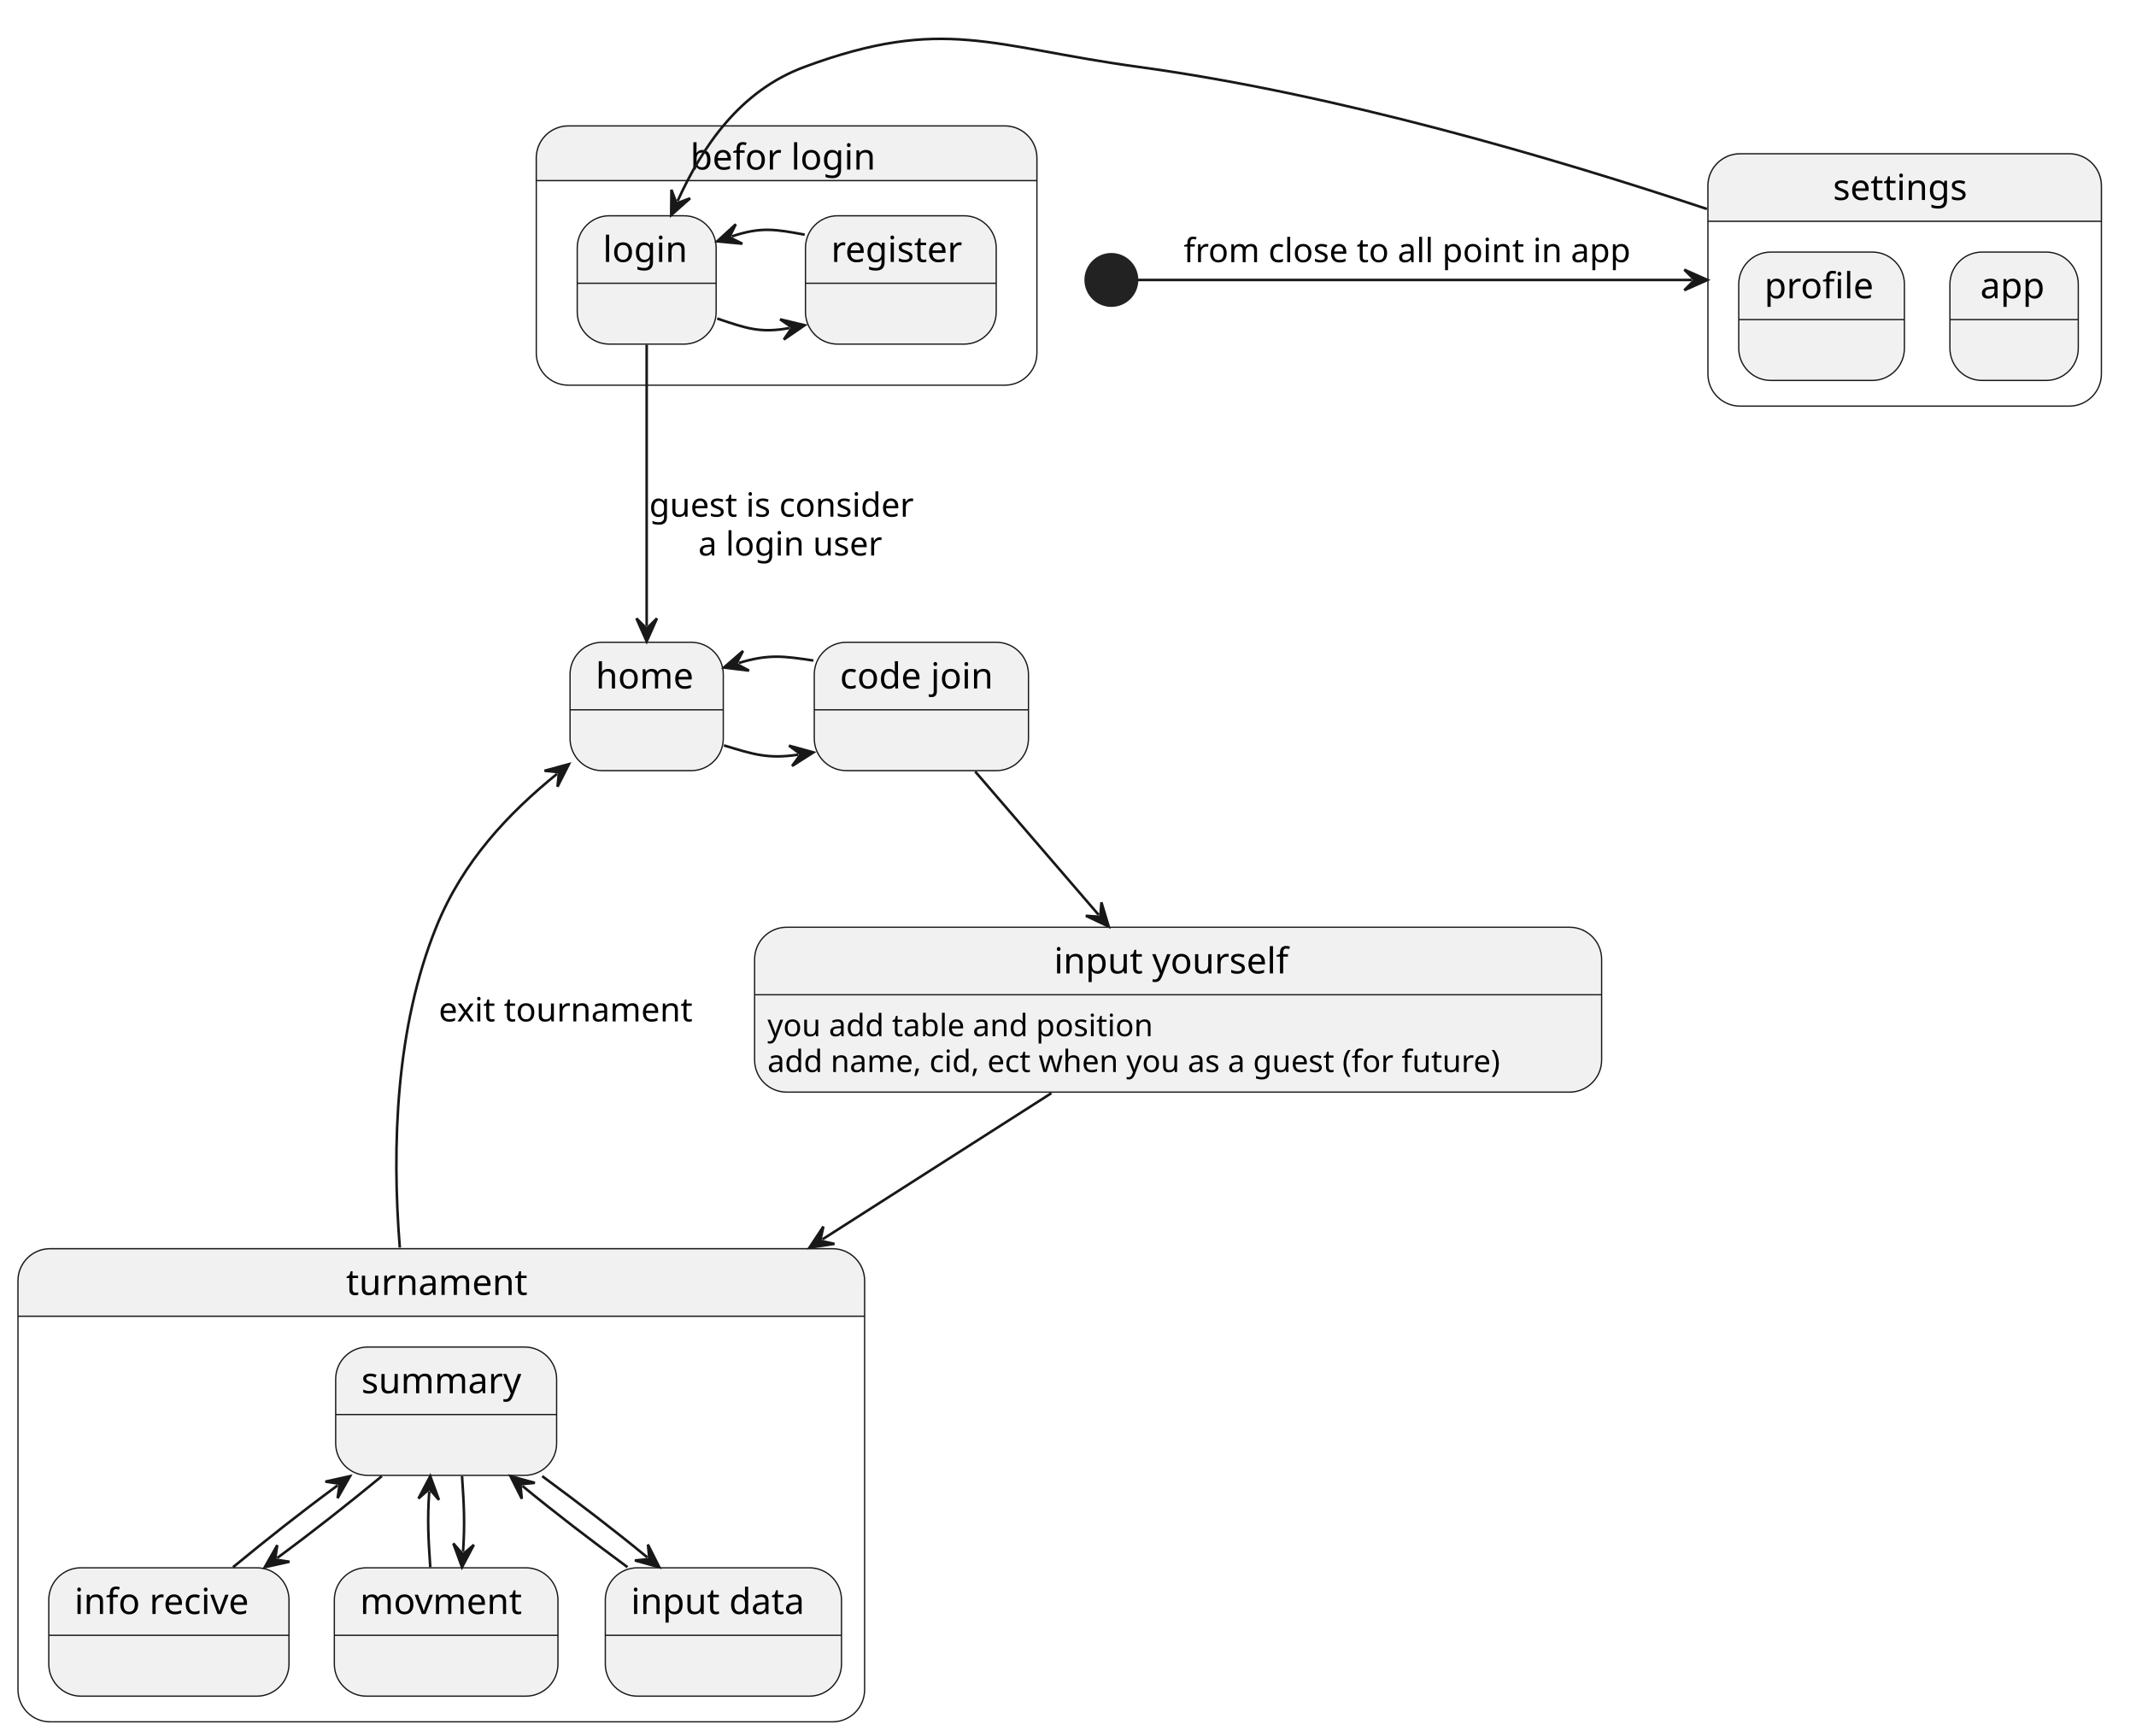
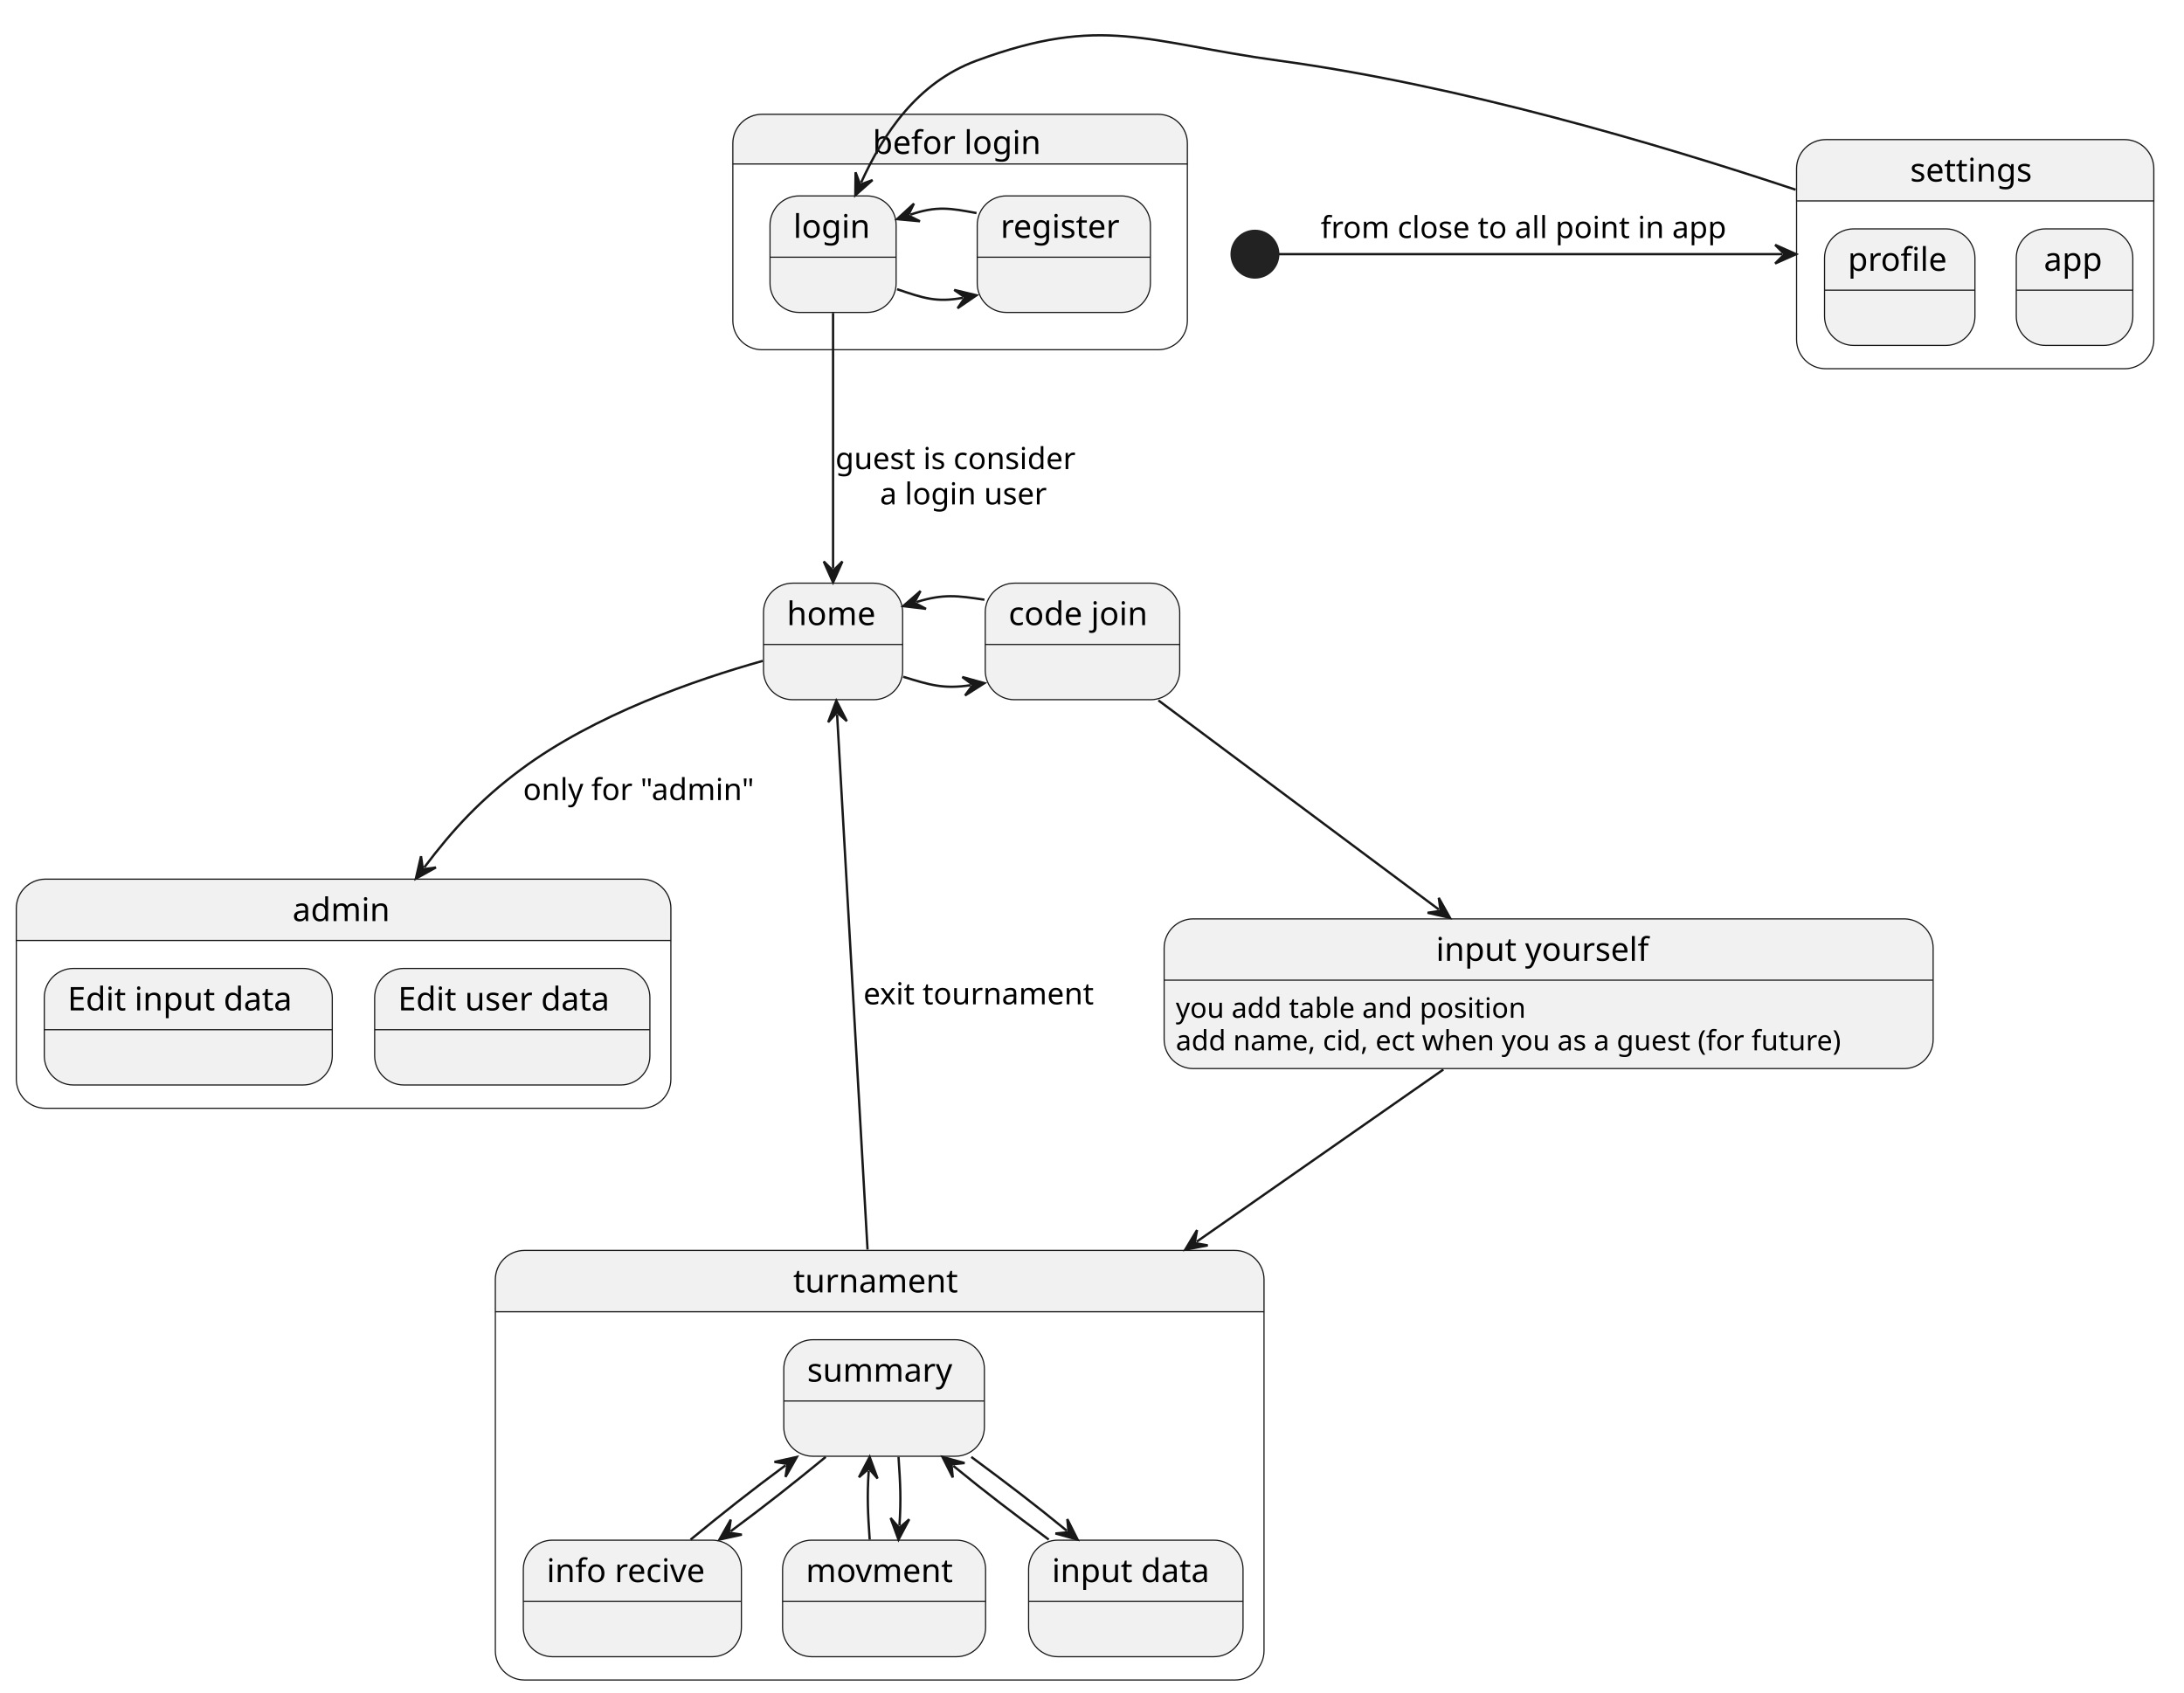
- <svg xmlns="http://www.w3.org/2000/svg" contentStyleType="text/css" height="676px" preserveAspectRatio="none" style="width:832px;height:676px;background:#FFFFFF;" version="1.1" viewBox="0 0 832 676" width="832px" zoomAndPan="magnify">
+ <svg xmlns="http://www.w3.org/2000/svg" contentStyleType="text/css" height="726px" preserveAspectRatio="none" style="width:937px;height:726px;background:#FFFFFF;" version="1.1" viewBox="0 0 937 726" width="937px" zoomAndPan="magnify">
  <defs />
  <g>
    <g id="cluster_B">
-       <path d="M221.39,49.05 L391.39,49.05 A12.5,12.5 0 0 1 403.89,61.55 L403.89,70.347 L208.89,70.347 L208.89,61.55 A12.5,12.5 0 0 1 221.39,49.05 " fill="#F1F1F1" style="stroke:#F1F1F1;stroke-width:1.0;" />
-       <rect fill="none" height="101" rx="12.5" ry="12.5" style="stroke:#181818;stroke-width:0.5;" width="195" x="208.89" y="49.05" />
-       <line style="stroke:#181818;stroke-width:0.5;" x1="208.89" x2="403.89" y1="70.347" y2="70.347" />
-       <text fill="#000000" font-family="sans-serif" font-size="14" lengthAdjust="spacing" textLength="75.305" x="268.89" y="66.045">befor login</text>
+       <path d="M326.91,49.05 L496.91,49.05 A12.5,12.5 0 0 1 509.41,61.55 L509.41,70.347 L314.41,70.347 L314.41,61.55 A12.5,12.5 0 0 1 326.91,49.05 " fill="#F1F1F1" style="stroke:#F1F1F1;stroke-width:1.0;" />
+       <rect fill="none" height="101" rx="12.5" ry="12.5" style="stroke:#181818;stroke-width:0.5;" width="195" x="314.41" y="49.05" />
+       <line style="stroke:#181818;stroke-width:0.5;" x1="314.41" x2="509.41" y1="70.347" y2="70.347" />
+       <text fill="#000000" font-family="sans-serif" font-size="14" lengthAdjust="spacing" textLength="75.305" x="374.41" y="66.045">befor login</text>
    </g>
    <g id="B.B1">
-       <rect fill="#F1F1F1" height="50" rx="12.5" ry="12.5" style="stroke:#181818;stroke-width:0.5;" width="54.105" x="224.84" y="84.05" />
-       <line style="stroke:#181818;stroke-width:0.5;" x1="224.84" x2="278.945" y1="110.347" y2="110.347" />
-       <text fill="#000000" font-family="sans-serif" font-size="14" lengthAdjust="spacing" textLength="34.105" x="234.84" y="102.045">login</text>
+       <rect fill="#F1F1F1" height="50" rx="12.5" ry="12.5" style="stroke:#181818;stroke-width:0.5;" width="54.105" x="330.36" y="84.05" />
+       <line style="stroke:#181818;stroke-width:0.5;" x1="330.36" x2="384.464" y1="110.347" y2="110.347" />
+       <text fill="#000000" font-family="sans-serif" font-size="14" lengthAdjust="spacing" textLength="34.105" x="340.36" y="102.045">login</text>
    </g>
    <g id="B.B2">
-       <rect fill="#F1F1F1" height="50" rx="12.5" ry="12.5" style="stroke:#181818;stroke-width:0.5;" width="74.298" x="313.74" y="84.05" />
-       <line style="stroke:#181818;stroke-width:0.5;" x1="313.74" x2="388.038" y1="110.347" y2="110.347" />
-       <text fill="#000000" font-family="sans-serif" font-size="14" lengthAdjust="spacing" textLength="54.298" x="323.74" y="102.045">register</text>
+       <rect fill="#F1F1F1" height="50" rx="12.5" ry="12.5" style="stroke:#181818;stroke-width:0.5;" width="74.298" x="419.26" y="84.05" />
+       <line style="stroke:#181818;stroke-width:0.5;" x1="419.26" x2="493.558" y1="110.347" y2="110.347" />
+       <text fill="#000000" font-family="sans-serif" font-size="14" lengthAdjust="spacing" textLength="54.298" x="429.26" y="102.045">register</text>
    </g>
    <g id="A1">
-       <rect fill="#F1F1F1" height="50" rx="12.5" ry="12.5" style="stroke:#181818;stroke-width:0.5;" width="59.69" x="222.04" y="250.2" />
-       <line style="stroke:#181818;stroke-width:0.5;" x1="222.04" x2="281.729" y1="276.497" y2="276.497" />
-       <text fill="#000000" font-family="sans-serif" font-size="14" lengthAdjust="spacing" textLength="39.69" x="232.04" y="268.195">home</text>
+       <rect fill="#F1F1F1" height="50" rx="12.5" ry="12.5" style="stroke:#181818;stroke-width:0.5;" width="59.69" x="327.57" y="250.2" />
+       <line style="stroke:#181818;stroke-width:0.5;" x1="327.57" x2="387.26" y1="276.497" y2="276.497" />
+       <text fill="#000000" font-family="sans-serif" font-size="14" lengthAdjust="spacing" textLength="39.69" x="337.57" y="268.195">home</text>
    </g>
    <g id="A3">
-       <rect fill="#F1F1F1" height="50" rx="12.5" ry="12.5" style="stroke:#181818;stroke-width:0.5;" width="83.431" x="317.17" y="250.2" />
-       <line style="stroke:#181818;stroke-width:0.5;" x1="317.17" x2="400.601" y1="276.497" y2="276.497" />
-       <text fill="#000000" font-family="sans-serif" font-size="14" lengthAdjust="spacing" textLength="63.431" x="327.17" y="268.195">code join</text>
+       <rect fill="#F1F1F1" height="50" rx="12.5" ry="12.5" style="stroke:#181818;stroke-width:0.5;" width="83.431" x="422.7" y="250.2" />
+       <line style="stroke:#181818;stroke-width:0.5;" x1="422.7" x2="506.131" y1="276.497" y2="276.497" />
+       <text fill="#000000" font-family="sans-serif" font-size="14" lengthAdjust="spacing" textLength="63.431" x="432.7" y="268.195">code join</text>
    </g>
-     <path d="M677.76,59.9 L806.02,59.9 A12.5,12.5 0 0 1 818.52,72.4 L818.52,86.197 L665.26,86.197 L665.26,72.4 A12.5,12.5 0 0 1 677.76,59.9 " fill="#F1F1F1" style="stroke:#F1F1F1;stroke-width:1.0;" />
-     <rect fill="none" height="98.297" rx="12.5" ry="12.5" style="stroke:#181818;stroke-width:0.5;" width="153.26" x="665.26" y="59.9" />
-     <line style="stroke:#181818;stroke-width:0.5;" x1="665.26" x2="818.52" y1="86.197" y2="86.197" />
-     <text fill="#000000" font-family="sans-serif" font-size="14" lengthAdjust="spacing" textLength="55.829" x="713.975" y="77.895">settings</text>
+     <path d="M783.28,59.9 L911.54,59.9 A12.5,12.5 0 0 1 924.04,72.4 L924.04,86.197 L770.78,86.197 L770.78,72.4 A12.5,12.5 0 0 1 783.28,59.9 " fill="#F1F1F1" style="stroke:#F1F1F1;stroke-width:1.0;" />
+     <rect fill="none" height="98.297" rx="12.5" ry="12.5" style="stroke:#181818;stroke-width:0.5;" width="153.26" x="770.78" y="59.9" />
+     <line style="stroke:#181818;stroke-width:0.5;" x1="770.78" x2="924.04" y1="86.197" y2="86.197" />
+     <text fill="#000000" font-family="sans-serif" font-size="14" lengthAdjust="spacing" textLength="55.829" x="819.495" y="77.895">settings</text>
    <g id="C.C1">
-       <rect fill="#F1F1F1" height="50" rx="12.5" ry="12.5" style="stroke:#181818;stroke-width:0.5;" width="64.529" x="677.26" y="98.197" />
-       <line style="stroke:#181818;stroke-width:0.5;" x1="677.26" x2="741.789" y1="124.494" y2="124.494" />
-       <text fill="#000000" font-family="sans-serif" font-size="14" lengthAdjust="spacing" textLength="44.529" x="687.26" y="116.192">profile</text>
+       <rect fill="#F1F1F1" height="50" rx="12.5" ry="12.5" style="stroke:#181818;stroke-width:0.5;" width="64.529" x="782.78" y="98.197" />
+       <line style="stroke:#181818;stroke-width:0.5;" x1="782.78" x2="847.309" y1="124.494" y2="124.494" />
+       <text fill="#000000" font-family="sans-serif" font-size="14" lengthAdjust="spacing" textLength="44.529" x="792.78" y="116.192">profile</text>
    </g>
    <g id="C.C2">
-       <rect fill="#F1F1F1" height="50" rx="12.5" ry="12.5" style="stroke:#181818;stroke-width:0.5;" width="50" x="759.52" y="98.197" />
-       <line style="stroke:#181818;stroke-width:0.5;" x1="759.52" x2="809.52" y1="124.494" y2="124.494" />
-       <text fill="#000000" font-family="sans-serif" font-size="14" lengthAdjust="spacing" textLength="26.352" x="771.344" y="116.192">app</text>
+       <rect fill="#F1F1F1" height="50" rx="12.5" ry="12.5" style="stroke:#181818;stroke-width:0.5;" width="50" x="865.04" y="98.197" />
+       <line style="stroke:#181818;stroke-width:0.5;" x1="865.04" x2="915.04" y1="124.494" y2="124.494" />
+       <text fill="#000000" font-family="sans-serif" font-size="14" lengthAdjust="spacing" textLength="26.352" x="876.864" y="116.192">app</text>
    </g>
-     <ellipse cx="432.89" cy="109.05" fill="#222222" rx="10" ry="10" style="stroke:#222222;stroke-width:1.0;" />
+     <ellipse cx="538.41" cy="109.05" fill="#222222" rx="10" ry="10" style="stroke:#222222;stroke-width:1.0;" />
    <g id="A4">
-       <rect fill="#F1F1F1" height="64.234" rx="12.5" ry="12.5" style="stroke:#181818;stroke-width:0.5;" width="329.926" x="293.93" y="361.2" />
-       <line style="stroke:#181818;stroke-width:0.5;" x1="293.93" x2="623.856" y1="387.497" y2="387.497" />
-       <text fill="#000000" font-family="sans-serif" font-size="14" lengthAdjust="spacing" textLength="96.667" x="410.559" y="379.195">input yourself</text>
-       <text fill="#000000" font-family="sans-serif" font-size="12" lengthAdjust="spacing" textLength="164.209" x="298.93" y="403.635">you add  table and position</text>
-       <text fill="#000000" font-family="sans-serif" font-size="12" lengthAdjust="spacing" textLength="309.926" x="298.93" y="417.604">add name, cid, ect when you as a guest (for future)</text>
+       <rect fill="#F1F1F1" height="64.234" rx="12.5" ry="12.5" style="stroke:#181818;stroke-width:0.5;" width="329.926" x="499.45" y="394.23" />
+       <line style="stroke:#181818;stroke-width:0.5;" x1="499.45" x2="829.376" y1="420.527" y2="420.527" />
+       <text fill="#000000" font-family="sans-serif" font-size="14" lengthAdjust="spacing" textLength="96.667" x="616.079" y="412.225">input yourself</text>
+       <text fill="#000000" font-family="sans-serif" font-size="12" lengthAdjust="spacing" textLength="164.209" x="504.45" y="436.666">you add  table and position</text>
+       <text fill="#000000" font-family="sans-serif" font-size="12" lengthAdjust="spacing" textLength="309.926" x="504.45" y="450.634">add name, cid, ect when you as a guest (for future)</text>
    </g>
-     <path d="M19.5,486.43 L324.276,486.43 A12.5,12.5 0 0 1 336.776,498.93 L336.776,512.727 L7,512.727 L7,498.93 A12.5,12.5 0 0 1 19.5,486.43 " fill="#F1F1F1" style="stroke:#F1F1F1;stroke-width:1.0;" />
-     <rect fill="none" height="184.297" rx="12.5" ry="12.5" style="stroke:#181818;stroke-width:0.5;" width="329.776" x="7" y="486.43" />
-     <line style="stroke:#181818;stroke-width:0.5;" x1="7" x2="336.776" y1="512.727" y2="512.727" />
-     <text fill="#000000" font-family="sans-serif" font-size="14" lengthAdjust="spacing" textLength="74.184" x="134.796" y="504.425">turnament</text>
+     <path d="M225.02,536.49 L529.796,536.49 A12.5,12.5 0 0 1 542.296,548.99 L542.296,562.787 L212.52,562.787 L212.52,548.99 A12.5,12.5 0 0 1 225.02,536.49 " fill="#F1F1F1" style="stroke:#F1F1F1;stroke-width:1.0;" />
+     <rect fill="none" height="184.297" rx="12.5" ry="12.5" style="stroke:#181818;stroke-width:0.5;" width="329.776" x="212.52" y="536.49" />
+     <line style="stroke:#181818;stroke-width:0.5;" x1="212.52" x2="542.296" y1="562.787" y2="562.787" />
+     <text fill="#000000" font-family="sans-serif" font-size="14" lengthAdjust="spacing" textLength="74.184" x="340.316" y="554.485">turnament</text>
    <g id="D.D0">
-       <rect fill="#F1F1F1" height="50" rx="12.5" ry="12.5" style="stroke:#181818;stroke-width:0.5;" width="86.062" x="130.75" y="524.727" />
-       <line style="stroke:#181818;stroke-width:0.5;" x1="130.75" x2="216.812" y1="551.024" y2="551.024" />
-       <text fill="#000000" font-family="sans-serif" font-size="14" lengthAdjust="spacing" textLength="66.062" x="140.75" y="542.722">summary</text>
+       <rect fill="#F1F1F1" height="50" rx="12.5" ry="12.5" style="stroke:#181818;stroke-width:0.5;" width="86.062" x="336.27" y="574.787" />
+       <line style="stroke:#181818;stroke-width:0.5;" x1="336.27" x2="422.332" y1="601.084" y2="601.084" />
+       <text fill="#000000" font-family="sans-serif" font-size="14" lengthAdjust="spacing" textLength="66.062" x="346.27" y="592.782">summary</text>
    </g>
    <g id="D.D1">
-       <rect fill="#F1F1F1" height="50" rx="12.5" ry="12.5" style="stroke:#181818;stroke-width:0.5;" width="93.561" x="19" y="610.727" />
-       <line style="stroke:#181818;stroke-width:0.5;" x1="19" x2="112.561" y1="637.024" y2="637.024" />
-       <text fill="#000000" font-family="sans-serif" font-size="14" lengthAdjust="spacing" textLength="73.561" x="29" y="628.722">info recive</text>
+       <rect fill="#F1F1F1" height="50" rx="12.5" ry="12.5" style="stroke:#181818;stroke-width:0.5;" width="93.561" x="224.52" y="660.787" />
+       <line style="stroke:#181818;stroke-width:0.5;" x1="224.52" x2="318.082" y1="687.084" y2="687.084" />
+       <text fill="#000000" font-family="sans-serif" font-size="14" lengthAdjust="spacing" textLength="73.561" x="234.52" y="678.782">info recive</text>
    </g>
    <g id="D.D2">
-       <rect fill="#F1F1F1" height="50" rx="12.5" ry="12.5" style="stroke:#181818;stroke-width:0.5;" width="87.102" x="130.23" y="610.727" />
-       <line style="stroke:#181818;stroke-width:0.5;" x1="130.23" x2="217.332" y1="637.024" y2="637.024" />
-       <text fill="#000000" font-family="sans-serif" font-size="14" lengthAdjust="spacing" textLength="67.102" x="140.23" y="628.722">movment</text>
+       <rect fill="#F1F1F1" height="50" rx="12.5" ry="12.5" style="stroke:#181818;stroke-width:0.5;" width="87.102" x="335.75" y="660.787" />
+       <line style="stroke:#181818;stroke-width:0.5;" x1="335.75" x2="422.852" y1="687.084" y2="687.084" />
+       <text fill="#000000" font-family="sans-serif" font-size="14" lengthAdjust="spacing" textLength="67.102" x="345.75" y="678.782">movment</text>
    </g>
    <g id="D.D3">
-       <rect fill="#F1F1F1" height="50" rx="12.5" ry="12.5" style="stroke:#181818;stroke-width:0.5;" width="91.996" x="235.78" y="610.727" />
-       <line style="stroke:#181818;stroke-width:0.5;" x1="235.78" x2="327.776" y1="637.024" y2="637.024" />
-       <text fill="#000000" font-family="sans-serif" font-size="14" lengthAdjust="spacing" textLength="71.996" x="245.78" y="628.722">input data</text>
+       <rect fill="#F1F1F1" height="50" rx="12.5" ry="12.5" style="stroke:#181818;stroke-width:0.5;" width="91.996" x="441.3" y="660.787" />
+       <line style="stroke:#181818;stroke-width:0.5;" x1="441.3" x2="533.296" y1="687.084" y2="687.084" />
+       <text fill="#000000" font-family="sans-serif" font-size="14" lengthAdjust="spacing" textLength="71.996" x="451.3" y="678.782">input data</text>
    </g>
    <g id="link_D0_D1">
-       <path d="M148.73,575.027 C135.15,586.167 123.036,595.782 107.956,606.922 " fill="none" id="D0-to-D1" style="stroke:#181818;stroke-width:1.0;" />
-       <polygon fill="#181818" points="103.13,610.487,112.746,608.357,107.152,607.516,107.992,601.922,103.13,610.487" style="stroke:#181818;stroke-width:1.0;" />
+       <path d="M354.25,625.087 C340.67,636.227 328.556,645.842 313.476,656.982 " fill="none" id="D0-to-D1" style="stroke:#181818;stroke-width:1.0;" />
+       <polygon fill="#181818" points="308.65,660.547,318.266,658.417,312.672,657.576,313.512,651.982,308.65,660.547" style="stroke:#181818;stroke-width:1.0;" />
    </g>
    <g id="link_D0_D2">
-       <path d="M179.97,575.027 C180.72,586.167 181.128,593.361 180.368,604.501 " fill="none" id="D0-to-D2" style="stroke:#181818;stroke-width:1.0;" />
-       <polygon fill="#181818" points="179.96,610.487,184.563,601.78,180.3,605.499,176.582,601.236,179.96,610.487" style="stroke:#181818;stroke-width:1.0;" />
+       <path d="M385.49,625.087 C386.24,636.227 386.648,643.421 385.888,654.561 " fill="none" id="D0-to-D2" style="stroke:#181818;stroke-width:1.0;" />
+       <polygon fill="#181818" points="385.48,660.547,390.083,651.84,385.82,655.558,382.102,651.295,385.48,660.547" style="stroke:#181818;stroke-width:1.0;" />
    </g>
    <g id="link_D0_D3">
-       <path d="M211.2,575.027 C226.29,586.167 238.593,595.54 252.162,606.68 " fill="none" id="D0-to-D3" style="stroke:#181818;stroke-width:1.0;" />
-       <polygon fill="#181818" points="256.8,610.487,252.382,601.685,252.935,607.314,247.306,607.868,256.8,610.487" style="stroke:#181818;stroke-width:1.0;" />
+       <path d="M416.72,625.087 C431.81,636.227 444.113,645.6 457.683,656.74 " fill="none" id="D0-to-D3" style="stroke:#181818;stroke-width:1.0;" />
+       <polygon fill="#181818" points="462.32,660.547,457.902,651.745,458.455,657.374,452.826,657.928,462.32,660.547" style="stroke:#181818;stroke-width:1.0;" />
    </g>
    <g id="link_D0_D1">
-       <path d="M131.533,578.59 C116.443,589.73 104.33,599.347 90.77,610.487 " fill="none" id="D0-backto-D1" style="stroke:#181818;stroke-width:1.0;" />
-       <polygon fill="#181818" points="136.36,575.027,126.744,577.154,132.337,577.996,131.495,583.59,136.36,575.027" style="stroke:#181818;stroke-width:1.0;" />
+       <path d="M337.053,628.65 C321.963,639.79 309.85,649.407 296.29,660.547 " fill="none" id="D0-backto-D1" style="stroke:#181818;stroke-width:1.0;" />
+       <polygon fill="#181818" points="341.88,625.087,332.264,627.214,337.857,628.057,337.015,633.65,341.88,625.087" style="stroke:#181818;stroke-width:1.0;" />
    </g>
    <g id="link_D0_D2">
-       <path d="M167.187,581.013 C166.437,592.153 166.84,599.347 167.6,610.487 " fill="none" id="D0-backto-D2" style="stroke:#181818;stroke-width:1.0;" />
-       <polygon fill="#181818" points="167.59,575.027,162.994,583.738,167.254,580.016,170.976,584.275,167.59,575.027" style="stroke:#181818;stroke-width:1.0;" />
+       <path d="M372.707,631.073 C371.957,642.213 372.36,649.407 373.12,660.547 " fill="none" id="D0-backto-D2" style="stroke:#181818;stroke-width:1.0;" />
+       <polygon fill="#181818" points="373.11,625.087,368.514,633.798,372.774,630.076,376.496,634.335,373.11,625.087" style="stroke:#181818;stroke-width:1.0;" />
    </g>
    <g id="link_D0_D3">
-       <path d="M203.469,578.832 C217.049,589.972 229.35,599.347 244.43,610.487 " fill="none" id="D0-backto-D3" style="stroke:#181818;stroke-width:1.0;" />
-       <polygon fill="#181818" points="198.83,575.027,203.251,583.827,202.696,578.198,208.325,577.642,198.83,575.027" style="stroke:#181818;stroke-width:1.0;" />
+       <path d="M408.989,628.892 C422.569,640.032 434.87,649.407 449.95,660.547 " fill="none" id="D0-backto-D3" style="stroke:#181818;stroke-width:1.0;" />
+       <polygon fill="#181818" points="404.35,625.087,408.771,633.888,408.216,628.258,413.845,627.702,404.35,625.087" style="stroke:#181818;stroke-width:1.0;" />
+     </g>
+     <path d="M19.5,377.2 L275.322,377.2 A12.5,12.5 0 0 1 287.822,389.7 L287.822,403.497 L7,403.497 L7,389.7 A12.5,12.5 0 0 1 19.5,377.2 " fill="#F1F1F1" style="stroke:#F1F1F1;stroke-width:1.0;" />
+     <rect fill="none" height="98.297" rx="12.5" ry="12.5" style="stroke:#181818;stroke-width:0.5;" width="280.822" x="7" y="377.2" />
+     <line style="stroke:#181818;stroke-width:0.5;" x1="7" x2="287.822" y1="403.497" y2="403.497" />
+     <text fill="#000000" font-family="sans-serif" font-size="14" lengthAdjust="spacing" textLength="43.866" x="125.478" y="395.195">admin</text>
+     <g id="E.E1">
+       <rect fill="#F1F1F1" height="50" rx="12.5" ry="12.5" style="stroke:#181818;stroke-width:0.5;" width="123.558" x="19" y="415.497" />
+       <line style="stroke:#181818;stroke-width:0.5;" x1="19" x2="142.558" y1="441.794" y2="441.794" />
+       <text fill="#000000" font-family="sans-serif" font-size="14" lengthAdjust="spacing" textLength="103.558" x="29" y="433.492">Edit input data</text>
+     </g>
+     <g id="E.E2">
+       <rect fill="#F1F1F1" height="50" rx="12.5" ry="12.5" style="stroke:#181818;stroke-width:0.5;" width="118.082" x="160.74" y="415.497" />
+       <line style="stroke:#181818;stroke-width:0.5;" x1="160.74" x2="278.822" y1="441.794" y2="441.794" />
+       <text fill="#000000" font-family="sans-serif" font-size="14" lengthAdjust="spacing" textLength="98.082" x="170.74" y="433.492">Edit user data</text>
    </g>
    <g id="link_B1_B2">
-       <path d="M279.35,124.08 C290.71,127.92 296.17,129.88 307.54,127.78 " fill="none" id="B1-to-B2" style="stroke:#181818;stroke-width:1.0;" />
-       <polygon fill="#181818" points="313.44,126.69,303.863,124.391,308.523,127.598,305.316,132.258,313.44,126.69" style="stroke:#181818;stroke-width:1.0;" />
+       <path d="M384.87,124.08 C396.23,127.91 401.699,129.866 413.059,127.776 " fill="none" id="B1-to-B2" style="stroke:#181818;stroke-width:1.0;" />
+       <polygon fill="#181818" points="418.96,126.69,409.385,124.385,414.043,127.595,410.832,132.252,418.96,126.69" style="stroke:#181818;stroke-width:1.0;" />
    </g>
    <g id="link_B2_B1">
-       <path d="M313.44,91.41 C302.07,89.32 296.394,88.259 285.034,92.099 " fill="none" id="B2-to-B1" style="stroke:#181818;stroke-width:1.0;" />
-       <polygon fill="#181818" points="279.35,94.02,289.157,94.927,284.087,92.419,286.595,87.349,279.35,94.02" style="stroke:#181818;stroke-width:1.0;" />
+       <path d="M418.96,91.41 C407.6,89.31 401.914,88.259 390.554,92.099 " fill="none" id="B2-to-B1" style="stroke:#181818;stroke-width:1.0;" />
+       <polygon fill="#181818" points="384.87,94.02,394.677,94.927,389.607,92.419,392.115,87.349,384.87,94.02" style="stroke:#181818;stroke-width:1.0;" />
    </g>
    <g id="link_B1_A1">
-       <path d="M251.89,134.27 C251.89,165.31 251.89,212.8 251.89,243.88 " fill="none" id="B1-to-A1" style="stroke:#181818;stroke-width:1.0;" />
-       <polygon fill="#181818" points="251.89,249.88,255.89,240.88,251.89,244.88,247.89,240.88,251.89,249.88" style="stroke:#181818;stroke-width:1.0;" />
-       <text fill="#000000" font-family="sans-serif" font-size="13" lengthAdjust="spacing" textLength="110.329" x="252.89" y="201.267">guest is consider</text>
-       <text fill="#000000" font-family="sans-serif" font-size="13" lengthAdjust="spacing" textLength="76.254" x="271.993" y="216.4">a login user</text>
+       <path d="M357.41,134.27 C357.41,165.3 357.41,212.79 357.41,243.88 " fill="none" id="B1-to-A1" style="stroke:#181818;stroke-width:1.0;" />
+       <polygon fill="#181818" points="357.41,249.88,361.41,240.88,357.41,244.88,353.41,240.88,357.41,249.88" style="stroke:#181818;stroke-width:1.0;" />
+       <text fill="#000000" font-family="sans-serif" font-size="13" lengthAdjust="spacing" textLength="110.329" x="358.41" y="201.267">guest is consider</text>
+       <text fill="#000000" font-family="sans-serif" font-size="13" lengthAdjust="spacing" textLength="76.254" x="377.513" y="216.4">a login user</text>
    </g>
    <g id="link_*start*_C">
-       <path d="M443.17,109.05 C477.2,109.05 582.39,109.05 659.07,109.05 " fill="none" id="*start*-to-C" style="stroke:#181818;stroke-width:1.0;" />
-       <polygon fill="#181818" points="665.07,109.05,656.07,105.05,660.07,109.05,656.07,113.05,665.07,109.05" style="stroke:#181818;stroke-width:1.0;" />
-       <text fill="#000000" font-family="sans-serif" font-size="13" lengthAdjust="spacing" textLength="186.532" x="461.07" y="102.117">from close to all point in app</text>
+       <path d="M548.69,109.05 C582.73,109.05 687.91,109.05 764.59,109.05 " fill="none" id="*start*-to-C" style="stroke:#181818;stroke-width:1.0;" />
+       <polygon fill="#181818" points="770.59,109.05,761.59,105.05,765.59,109.05,761.59,113.05,770.59,109.05" style="stroke:#181818;stroke-width:1.0;" />
+       <text fill="#000000" font-family="sans-serif" font-size="13" lengthAdjust="spacing" textLength="186.532" x="566.6" y="102.117">from close to all point in app</text>
    </g>
    <g id="link_C_B1">
-       <path d="M664.86,81.41 C605.28,61.56 520.27,36.54 443.39,26.05 C386.14,18.24 367.58,6 313.39,26.05 C287.82,35.51 273.426,57.544 263.926,78.314 " fill="none" id="C-to-B1" style="stroke:#181818;stroke-width:1.0;" />
-       <polygon fill="#181818" points="261.43,83.77,268.811,77.249,263.51,79.223,261.536,73.922,261.43,83.77" style="stroke:#181818;stroke-width:1.0;" />
+       <path d="M770.38,81.4 C710.8,61.56 625.79,36.54 548.91,26.05 C491.66,18.24 473.1,6 418.91,26.05 C393.34,35.51 378.955,57.533 369.455,78.313 " fill="none" id="C-to-B1" style="stroke:#181818;stroke-width:1.0;" />
+       <polygon fill="#181818" points="366.96,83.77,374.34,77.248,369.039,79.223,367.064,73.922,366.96,83.77" style="stroke:#181818;stroke-width:1.0;" />
    </g>
    <g id="link_A3_A4">
-       <path d="M379.85,300.54 C394.97,318.1 411.595,337.403 427.945,356.393 " fill="none" id="A3-to-A4" style="stroke:#181818;stroke-width:1.0;" />
-       <polygon fill="#181818" points="431.86,360.94,429.019,351.51,428.598,357.151,422.957,356.729,431.86,360.94" style="stroke:#181818;stroke-width:1.0;" />
+       <path d="M496.99,300.49 C531.08,325.92 579.931,362.343 617.281,390.203 " fill="none" id="A3-to-A4" style="stroke:#181818;stroke-width:1.0;" />
+       <polygon fill="#181818" points="622.09,393.79,617.268,385.203,618.082,390.8,612.484,391.615,622.09,393.79" style="stroke:#181818;stroke-width:1.0;" />
    </g>
    <g id="link_A4_D">
-       <path d="M409.55,425.82 C383.19,442.66 354.287,461.111 320.337,482.791 " fill="none" id="A4-to-D" style="stroke:#181818;stroke-width:1.0;" />
-       <polygon fill="#181818" points="315.28,486.02,325.018,484.547,319.494,483.329,320.712,477.805,315.28,486.02" style="stroke:#181818;stroke-width:1.0;" />
+       <path d="M619.25,458.86 C589.26,479.79 553.14,504.995 513.39,532.745 " fill="none" id="A4-to-D" style="stroke:#181818;stroke-width:1.0;" />
+       <polygon fill="#181818" points="508.47,536.18,518.139,534.308,512.57,533.318,513.56,527.748,508.47,536.18" style="stroke:#181818;stroke-width:1.0;" />
    </g>
    <g id="link_A1_A3">
-       <path d="M281.98,290.36 C293.6,293.92 299.276,295.719 310.896,293.978 " fill="none" id="A1-to-A3" style="stroke:#181818;stroke-width:1.0;" />
-       <polygon fill="#181818" points="316.83,293.09,307.337,290.467,311.885,293.83,308.522,298.379,316.83,293.09" style="stroke:#181818;stroke-width:1.0;" />
+       <path d="M387.5,290.36 C399.12,293.92 404.806,295.719 416.416,293.979 " fill="none" id="A1-to-A3" style="stroke:#181818;stroke-width:1.0;" />
+       <polygon fill="#181818" points="422.35,293.09,412.856,290.468,417.405,293.831,414.042,298.38,422.35,293.09" style="stroke:#181818;stroke-width:1.0;" />
    </g>
    <g id="link_A3_A1">
-       <path d="M316.83,257.31 C305.21,255.57 299.337,254.722 287.717,258.282 " fill="none" id="A3-to-A1" style="stroke:#181818;stroke-width:1.0;" />
-       <polygon fill="#181818" points="281.98,260.04,291.757,261.228,286.761,258.575,289.413,253.579,281.98,260.04" style="stroke:#181818;stroke-width:1.0;" />
+       <path d="M422.35,257.3 C410.74,255.56 404.855,254.708 393.235,258.278 " fill="none" id="A3-to-A1" style="stroke:#181818;stroke-width:1.0;" />
+       <polygon fill="#181818" points="387.5,260.04,397.278,261.221,392.279,258.572,394.928,253.573,387.5,260.04" style="stroke:#181818;stroke-width:1.0;" />
    </g>
    <g id="link_D_A1">
-       <path d="M155.73,485.98 C152.56,446.3 154.17,400.13 169.89,361.2 C180.33,335.34 198.167,316.759 216.957,301.459 " fill="none" id="D-to-A1" style="stroke:#181818;stroke-width:1.0;" />
-       <polygon fill="#181818" points="221.61,297.67,212.105,300.251,217.733,300.827,217.157,306.454,221.61,297.67" style="stroke:#181818;stroke-width:1.0;" />
-       <text fill="#000000" font-family="sans-serif" font-size="13" lengthAdjust="spacing" textLength="105.371" x="170.89" y="397.887">exit tournament</text>
+       <path d="M372.2,536.1 C367.71,457.17 361.871,354.56 359.141,306.62 " fill="none" id="D-to-A1" style="stroke:#181818;stroke-width:1.0;" />
+       <polygon fill="#181818" points="358.8,300.63,355.318,309.843,359.084,305.622,363.305,309.388,358.8,300.63" style="stroke:#181818;stroke-width:1.0;" />
+       <text fill="#000000" font-family="sans-serif" font-size="13" lengthAdjust="spacing" textLength="105.371" x="370.41" y="430.907">exit tournament</text>
+     </g>
+     <g id="link_A1_E">
+       <path d="M327.24,283.55 C298.52,291.6 255.1,306.61 223.41,330.2 C206.28,342.95 194.447,355.655 182.027,372.165 " fill="none" id="A1-to-E" style="stroke:#181818;stroke-width:1.0;" />
+       <polygon fill="#181818" points="178.42,376.96,187.027,372.173,181.426,372.964,180.634,367.363,178.42,376.96" style="stroke:#181818;stroke-width:1.0;" />
+       <text fill="#000000" font-family="sans-serif" font-size="13" lengthAdjust="spacing" textLength="106.33" x="224.41" y="343.267">only for "admin"</text>
    </g>
  </g>
</svg>
